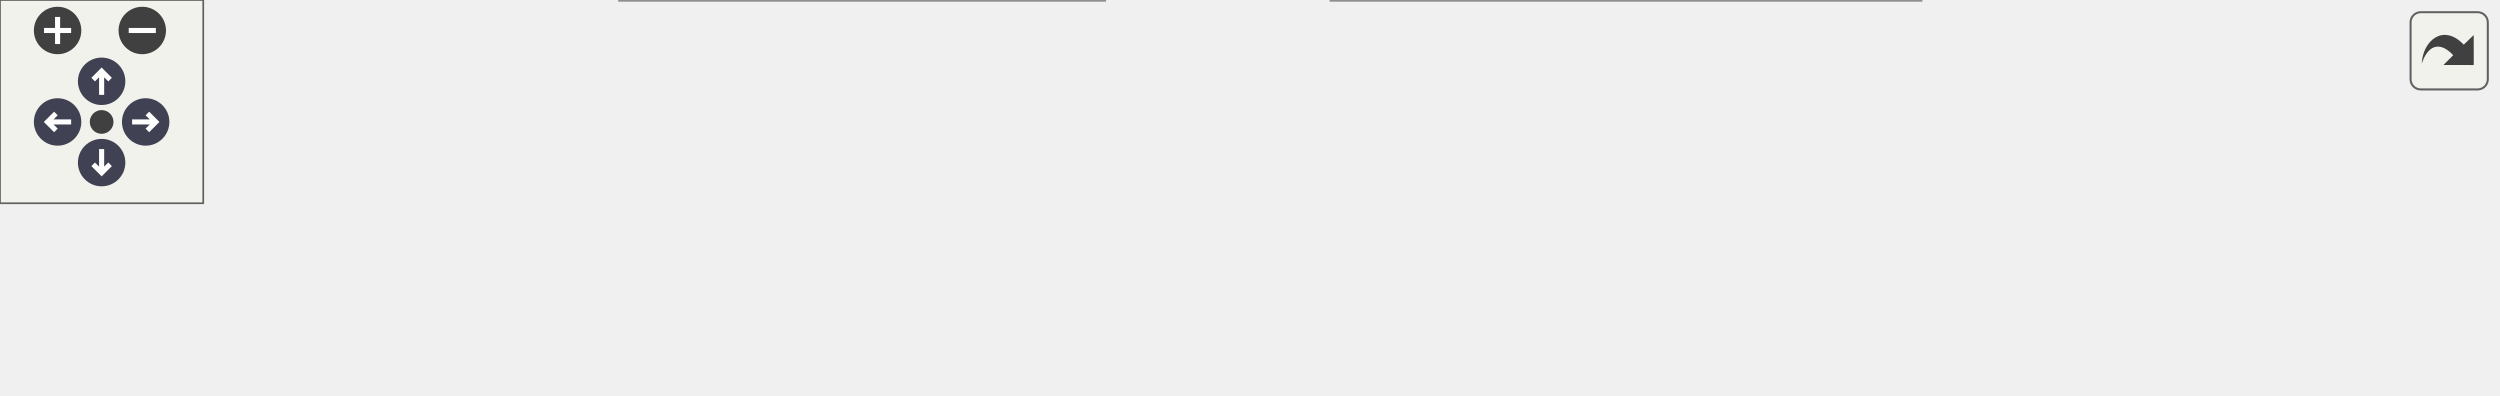
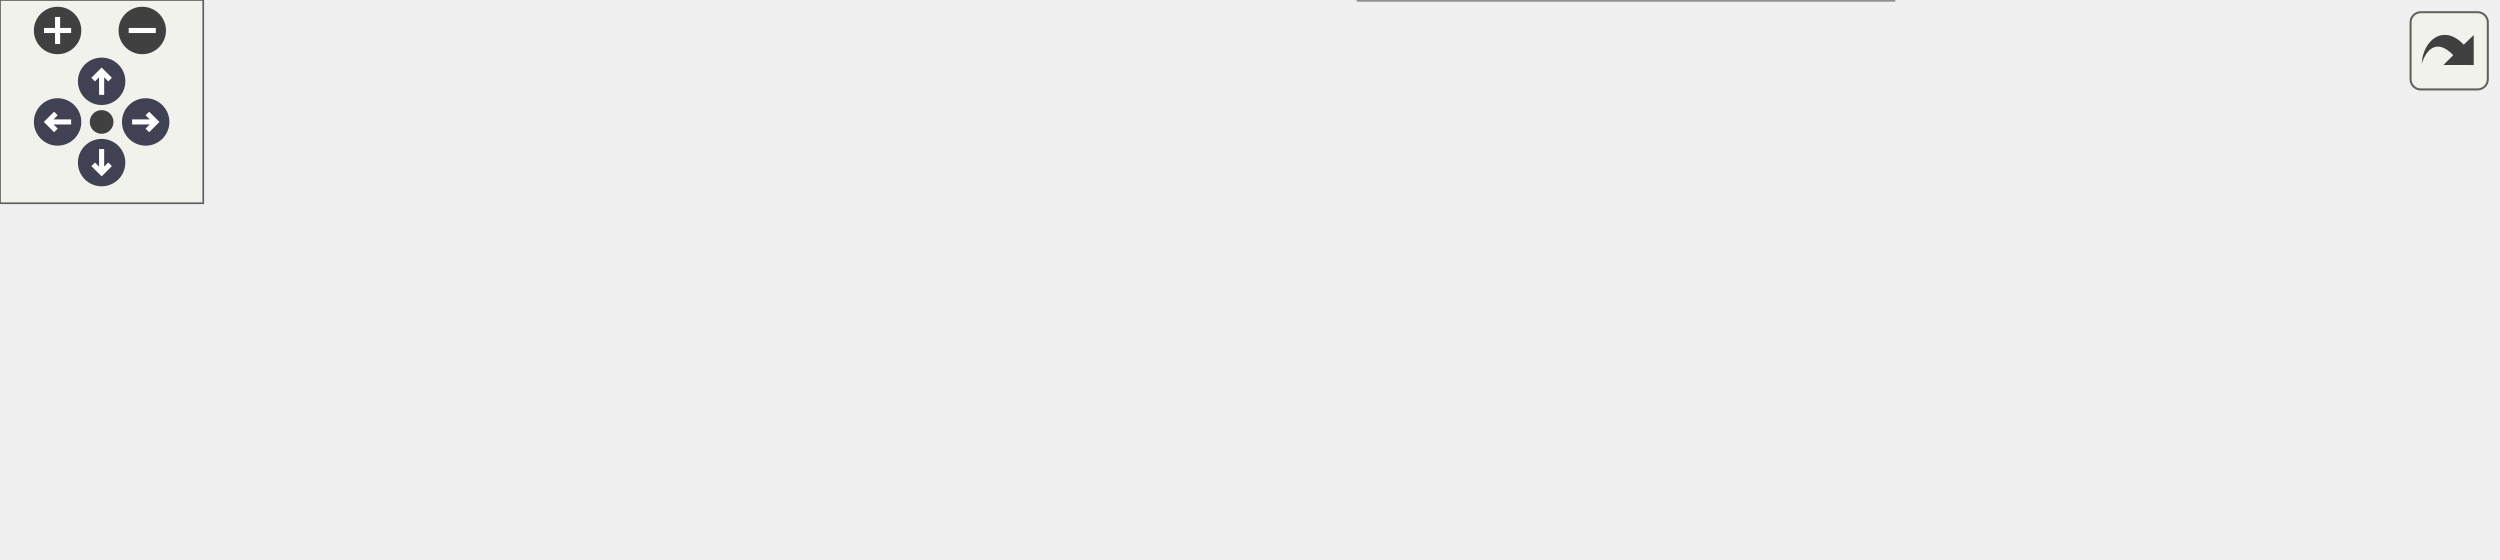
<svg xmlns="http://www.w3.org/2000/svg" xmlns:xlink="http://www.w3.org/1999/xlink" id="main" version="1.1" xml:space="preserve">
  <style type="text/css">
.node, .edge {opacity: 0.7;}
.node.selected, .edge.selected {opacity: 1;}
.edge:hover path { stroke: red; }
.edge:hover polygon { stroke: red; fill: red; }
</style>
  <defs>
    <circle id="rim" cx="0" cy="0" r="7" />
    <circle id="rim2" cx="0" cy="0" r="3.5" />
    <g id="zoomPlus">
      <use xlink:href="#rim" fill="#404040">
        <set attributeName="fill" to="#808080" begin="zoomplus.mouseover" end="zoomplus.mouseout" />
      </use>
      <path d="M-4,0h8M0,-4v8" fill="none" stroke="white" stroke-width="1.5" pointer-events="none" />
    </g>
    <g id="zoomMin">
      <use xlink:href="#rim" fill="#404040">
        <set attributeName="fill" to="#808080" begin="zoomminus.mouseover" end="zoomminus.mouseout" />
      </use>
      <path d="M-4,0h8" fill="none" stroke="white" stroke-width="1.5" pointer-events="none" />
    </g>
    <g id="arrowUp" transform="translate(30 24)">
      <use xlink:href="#rim" />
      <path pointer-events="none" fill="none" stroke="white" stroke-width="1.5" d="M0,-3.0v7 M-2.5,-0.5L0,-3.0L2.5,-0.5" />
    </g>
    <g id="arrowRight" transform="rotate(90) translate(36 -43)">
      <use xlink:href="#rim" />
      <path pointer-events="none" fill="none" stroke="white" stroke-width="1.5" d="M0,-3.0v7 M-2.5,-0.5L0,-3.0L2.5,-0.5" />
    </g>
    <g id="arrowDown" transform="rotate(180) translate(-30 -48)">
      <use xlink:href="#rim" />
      <path pointer-events="none" fill="none" stroke="white" stroke-width="1.5" d="M0,-3.0v7 M-2.5,-0.5L0,-3.0L2.5,-0.5" />
    </g>
    <g id="arrowLeft" transform="rotate(270) translate(-36 17)">
      <use xlink:href="#rim" />
      <path pointer-events="none" fill="none" stroke="white" stroke-width="1.5" d="M0,-3.0v7 M-2.5,-0.5L0,-3.0L2.5,-0.5" />
    </g>
    <g id="resetDef">
      <use xlink:href="#rim2" fill="#404040">
        <set attributeName="fill" to="#808080" begin="reset.mouseover" end="reset.mouseout" />
      </use>
    </g>
  </defs>
  <svg id="graph" class="graph">
    <g id="viewport">
      <g id="Node000001" class="node">
        <g id="a_Node000001">
          <a xlink:title=" ">
-             <polygon fill="#999999" stroke="#666666" points="737,-37 607,-37 607,-18 737,-18 737,-37" />
-             <text text-anchor="middle" x="672" y="-25" font-family="Helvetica,sans-Serif" font-size="10.00">ModelPartList::findByID</text>
+             <polygon fill="#999999" stroke="#666666" points="737,-67.5 607,-67.5 607,-48.5 737,-48.5 737,-67.5" />
+             <text text-anchor="middle" x="672" y="-55.5" font-family="Helvetica,sans-Serif" font-size="10.00">ModelPartList::findByID</text>
          </a>
        </g>
      </g>
      <g id="Node000002" class="node">
        <g id="a_Node000002">
          <a xlink:href="classVRRenderThread.html#afb8797810162611a3b8cb465625c69b9" target="_top" xlink:title=" ">
-             <polygon fill="white" stroke="#666666" points="571,-56 389,-56 389,-37 571,-37 571,-56" />
-             <text text-anchor="middle" x="480" y="-44" font-family="Helvetica,sans-Serif" font-size="10.00">VRRenderThread::applyCommand</text>
+             <polygon fill="white" stroke="#666666" points="571,-104.5 389,-104.5 389,-85.5 571,-85.5 571,-104.5" />
+             <text text-anchor="middle" x="480" y="-92.5" font-family="Helvetica,sans-Serif" font-size="10.00">VRRenderThread::applyCommand</text>
          </a>
        </g>
      </g>
      <g id="edge1_Node000001_Node000002" class="edge">
        <g id="a_edge1_Node000001_Node000002">
          <a xlink:title=" ">
-             <path fill="none" stroke="#63b8ff" d="M596.79,-34.92C588.36,-35.76 579.7,-36.63 571.1,-37.49" />
-             <polygon fill="#63b8ff" stroke="#63b8ff" points="597.34,-38.38 606.94,-33.91 596.64,-31.42 597.34,-38.38" />
+             <path fill="none" stroke="#63b8ff" d="M612.21,-69.45C585.88,-74.58 555.18,-80.56 530.09,-85.44" />
+             <polygon fill="#63b8ff" stroke="#63b8ff" points="612.92,-72.88 622.07,-67.53 611.59,-66 612.92,-72.88" />
          </a>
        </g>
      </g>
      <g id="Node000005" class="node">
        <g id="a_Node000005">
          <a xlink:href="classVRMenuCallback.html#a912b2d3f14fb4b2a9e4f9b23ae6fbcb9" target="_top" xlink:title=" ">
-             <polygon fill="white" stroke="#666666" points="567,-19 393,-19 393,0 567,0 567,-19" />
-             <text text-anchor="middle" x="480" y="-7" font-family="Helvetica,sans-Serif" font-size="10.00">VRMenuCallback::executeAction</text>
+             <polygon fill="white" stroke="#666666" points="567,-67.5 393,-67.5 393,-48.5 567,-48.5 567,-67.5" />
+             <text text-anchor="middle" x="480" y="-55.5" font-family="Helvetica,sans-Serif" font-size="10.00">VRMenuCallback::executeAction</text>
          </a>
        </g>
      </g>
      <g id="edge4_Node000001_Node000005" class="edge">
        <g id="a_edge4_Node000001_Node000005">
          <a xlink:title=" ">
-             <path fill="none" stroke="#63b8ff" d="M596.87,-20.48C587.09,-19.55 576.99,-18.59 567.03,-17.65" />
-             <polygon fill="#63b8ff" stroke="#63b8ff" points="596.65,-23.97 606.94,-21.43 597.31,-17 596.65,-23.97" />
+             <path fill="none" stroke="#63b8ff" d="M596.87,-58C587.09,-58 576.99,-58 567.03,-58" />
+             <polygon fill="#63b8ff" stroke="#63b8ff" points="596.94,-61.5 606.94,-58 596.94,-54.5 596.94,-61.5" />
+           </a>
+         </g>
+       </g>
+       <g id="Node000007" class="node">
+         <g id="a_Node000007">
+           <a xlink:href="classMainWindow.html#a597961838262c9f16a02e6b37d184d5e" target="_top" xlink:title=" ">
+             <polygon fill="white" stroke="#666666" points="559,-30 401,-30 401,0 559,0 559,-30" />
+             <text text-anchor="start" x="409" y="-18" font-family="Helvetica,sans-Serif" font-size="10.00">MainWindow::on_actionEnter</text>
+             <text text-anchor="middle" x="480" y="-7" font-family="Helvetica,sans-Serif" font-size="10.00">_VR_triggered</text>
+           </a>
+         </g>
+       </g>
+       <g id="edge6_Node000001_Node000007" class="edge">
+         <g id="a_edge6_Node000001_Node000007">
+           <a xlink:title=" ">
+             <path fill="none" stroke="#63b8ff" d="M618.97,-46.22C596.85,-41.22 570.79,-35.32 547.31,-30.01" />
+             <polygon fill="#63b8ff" stroke="#63b8ff" points="618.31,-49.66 628.83,-48.46 619.85,-42.84 618.31,-49.66" />
          </a>
        </g>
      </g>
      <g id="Node000003" class="node">
        <g id="a_Node000003">
          <a xlink:href="classVRRenderThread.html#a1133c0b2f773137412e417450c00c7e8" target="_top" xlink:title=" ">
-             <polygon fill="white" stroke="#666666" points="353,-56 156,-56 156,-37 353,-37 353,-56" />
-             <text text-anchor="middle" x="254.5" y="-44" font-family="Helvetica,sans-Serif" font-size="10.00">VRRenderThread::processCommands</text>
+             <polygon fill="white" stroke="#666666" points="353,-104.5 156,-104.5 156,-85.5 353,-85.5 353,-104.5" />
+             <text text-anchor="middle" x="254.5" y="-92.5" font-family="Helvetica,sans-Serif" font-size="10.00">VRRenderThread::processCommands</text>
          </a>
        </g>
      </g>
      <g id="edge2_Node000002_Node000003" class="edge">
        <g id="a_edge2_Node000002_Node000003">
          <a xlink:title=" ">
-             <path fill="none" stroke="#63b8ff" d="M378.48,-46.5C370.02,-46.5 361.48,-46.5 353.04,-46.5" />
-             <polygon fill="#63b8ff" stroke="#63b8ff" points="378.74,-50 388.74,-46.5 378.74,-43 378.74,-50" />
+             <path fill="none" stroke="#63b8ff" d="M378.48,-95C370.02,-95 361.48,-95 353.04,-95" />
+             <polygon fill="#63b8ff" stroke="#63b8ff" points="378.74,-98.5 388.74,-95 378.74,-91.5 378.74,-98.5" />
          </a>
        </g>
      </g>
      <g id="Node000004" class="node">
        <g id="a_Node000004">
          <a xlink:href="classVRRenderThread.html#af5bbbaf8625fc42278476a43bf018661" target="_top" xlink:title=" ">
-             <polygon fill="white" stroke="#666666" points="120,-56 0,-56 0,-37 120,-37 120,-56" />
-             <text text-anchor="middle" x="60" y="-44" font-family="Helvetica,sans-Serif" font-size="10.00">VRRenderThread::run</text>
+             <polygon fill="white" stroke="#666666" points="120,-104.5 0,-104.5 0,-85.5 120,-85.5 120,-104.5" />
+             <text text-anchor="middle" x="60" y="-92.5" font-family="Helvetica,sans-Serif" font-size="10.00">VRRenderThread::run</text>
          </a>
        </g>
      </g>
      <g id="edge3_Node000003_Node000004" class="edge">
        <g id="a_edge3_Node000003_Node000004">
          <a xlink:title=" ">
-             <path fill="none" stroke="#63b8ff" d="M145.58,-46.5C136.87,-46.5 128.29,-46.5 120.14,-46.5" />
-             <polygon fill="#63b8ff" stroke="#63b8ff" points="145.84,-50 155.84,-46.5 145.84,-43 145.84,-50" />
+             <path fill="none" stroke="#63b8ff" d="M145.58,-95C136.87,-95 128.29,-95 120.14,-95" />
+             <polygon fill="#63b8ff" stroke="#63b8ff" points="145.84,-98.5 155.84,-95 145.84,-91.5 145.84,-98.5" />
          </a>
        </g>
      </g>
      <g id="Node000006" class="node">
        <g id="a_Node000006">
          <a xlink:href="classVRMenuCallback.html#aa8d4b0b3d16a598f35da79fd6d156332" target="_top" xlink:title=" ">
-             <polygon fill="white" stroke="#666666" points="326,-19 183,-19 183,0 326,0 326,-19" />
-             <text text-anchor="middle" x="254.5" y="-7" font-family="Helvetica,sans-Serif" font-size="10.00">VRMenuCallback::Execute</text>
+             <polygon fill="white" stroke="#666666" points="326,-67.5 183,-67.5 183,-48.5 326,-48.5 326,-67.5" />
+             <text text-anchor="middle" x="254.5" y="-55.5" font-family="Helvetica,sans-Serif" font-size="10.00">VRMenuCallback::Execute</text>
          </a>
        </g>
      </g>
      <g id="edge5_Node000005_Node000006" class="edge">
        <g id="a_edge5_Node000005_Node000006">
          <a xlink:title=" ">
-             <path fill="none" stroke="#63b8ff" d="M382.76,-9.5C363.82,-9.5 344.26,-9.5 326.33,-9.5" />
-             <polygon fill="#63b8ff" stroke="#63b8ff" points="382.91,-13 392.91,-9.5 382.91,-6 382.91,-13" />
+             <path fill="none" stroke="#63b8ff" d="M382.76,-58C363.82,-58 344.26,-58 326.33,-58" />
+             <polygon fill="#63b8ff" stroke="#63b8ff" points="382.91,-61.5 392.91,-58 382.91,-54.5 382.91,-61.5" />
          </a>
        </g>
      </g>
    </g>
  </svg>
  <g id="navigator" transform="translate(0 0)" fill="#404254">
    <rect fill="#f2f5e9" fill-opacity="0.5" stroke="#606060" stroke-width=".5" x="0" y="0" width="60" height="60" />
    <use id="zoomplus" xlink:href="#zoomPlus" x="17" y="9" />
    <use id="zoomminus" xlink:href="#zoomMin" x="42" y="9" />
    <use id="reset" xlink:href="#resetDef" x="30" y="36" />
    <use id="arrowup" xlink:href="#arrowUp" x="0" y="0" />
    <use id="arrowright" xlink:href="#arrowRight" x="0" y="0" />
    <use id="arrowdown" xlink:href="#arrowDown" x="0" y="0" />
    <use id="arrowleft" xlink:href="#arrowLeft" x="0" y="0" />
  </g>
  <svg viewBox="0 0 15 15" width="100%" height="30px" preserveAspectRatio="xMaxYMin meet">
    <g id="arrow_out" transform="scale(0.3 0.3)">
      <a xlink:href="classModelPartList_ab1d1158c9fcdb4b7d1854ec618ff18d4_icgraph_org.svg" target="_base">
        <rect id="button" ry="5" rx="5" y="6" x="6" height="38" width="38" fill="#f2f5e9" fill-opacity="0.5" stroke="#606060" stroke-width="1.0" />
        <path id="arrow" d="M 11.5,31.437 C 11.94,20.098 22.043,11.323 32.159,21.979 L 37.069,17.246 C 37.069,17.246 37.088,32 37.088,32 L 22.16,31.978 C 22.16,31.978 26.998,27.14 26.998,27.14 C 18.529,18.264 13.292,25.23 11.5,31.437 z" style="fill:#404040;" />
      </a>
    </g>
  </svg>
  <style type="text/css">

[data-mouse-over-selected='false'] { opacity: 0.7; }
[data-mouse-over-selected='true']  { opacity: 1.0; }

</style>
</svg>
